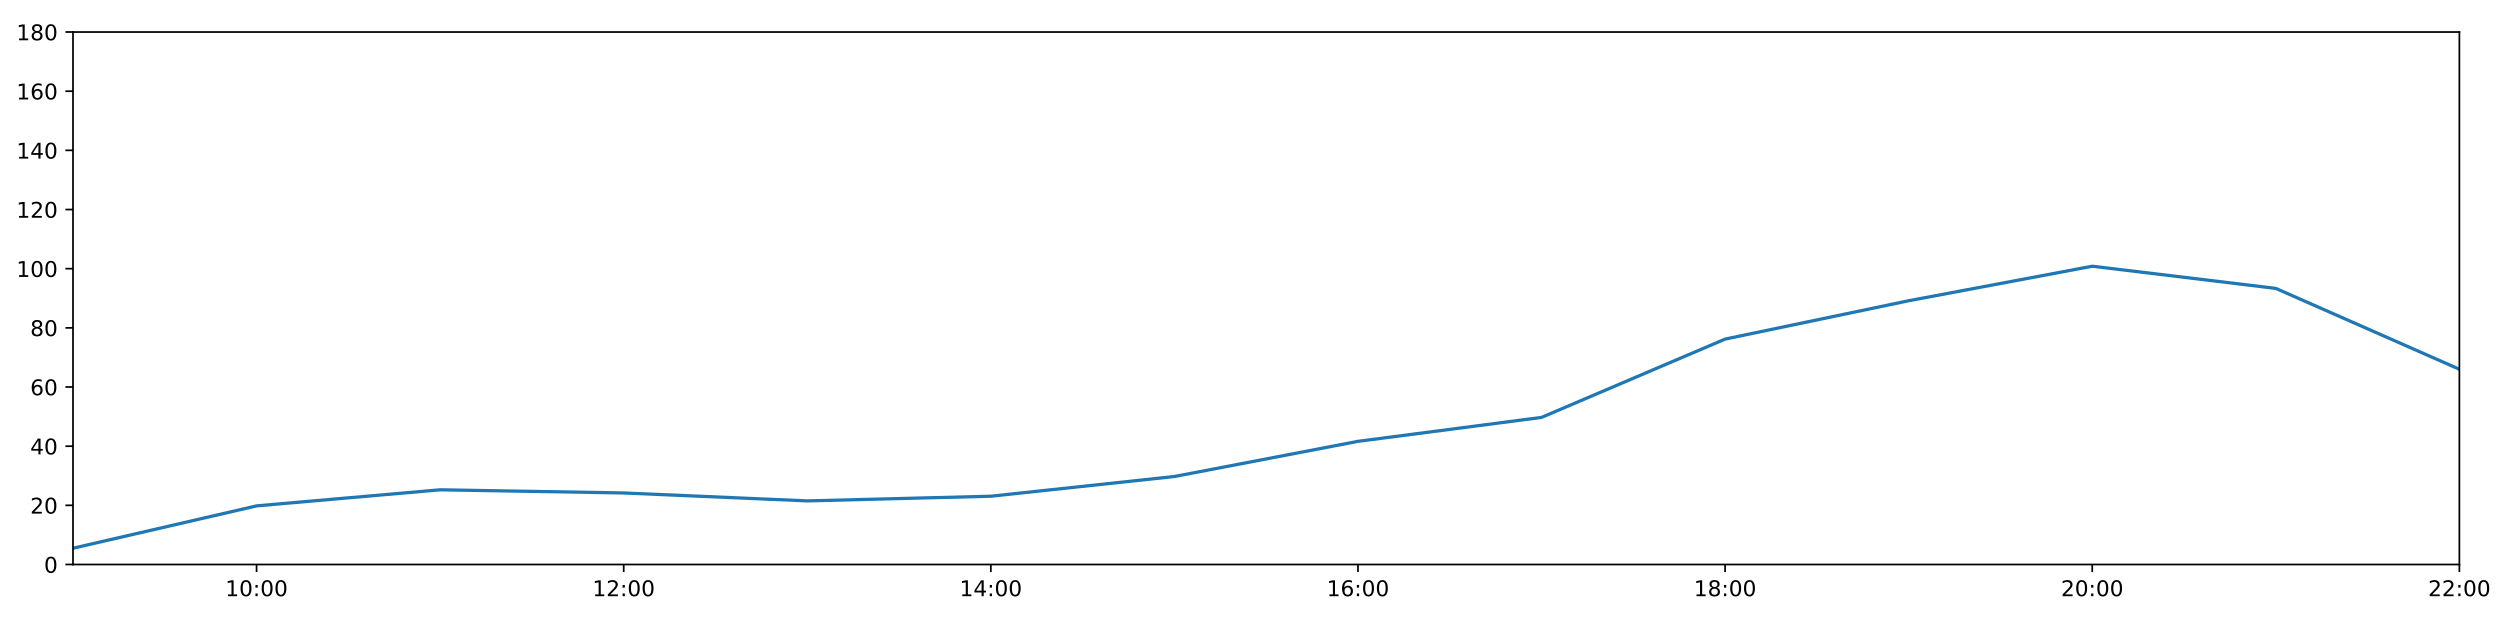
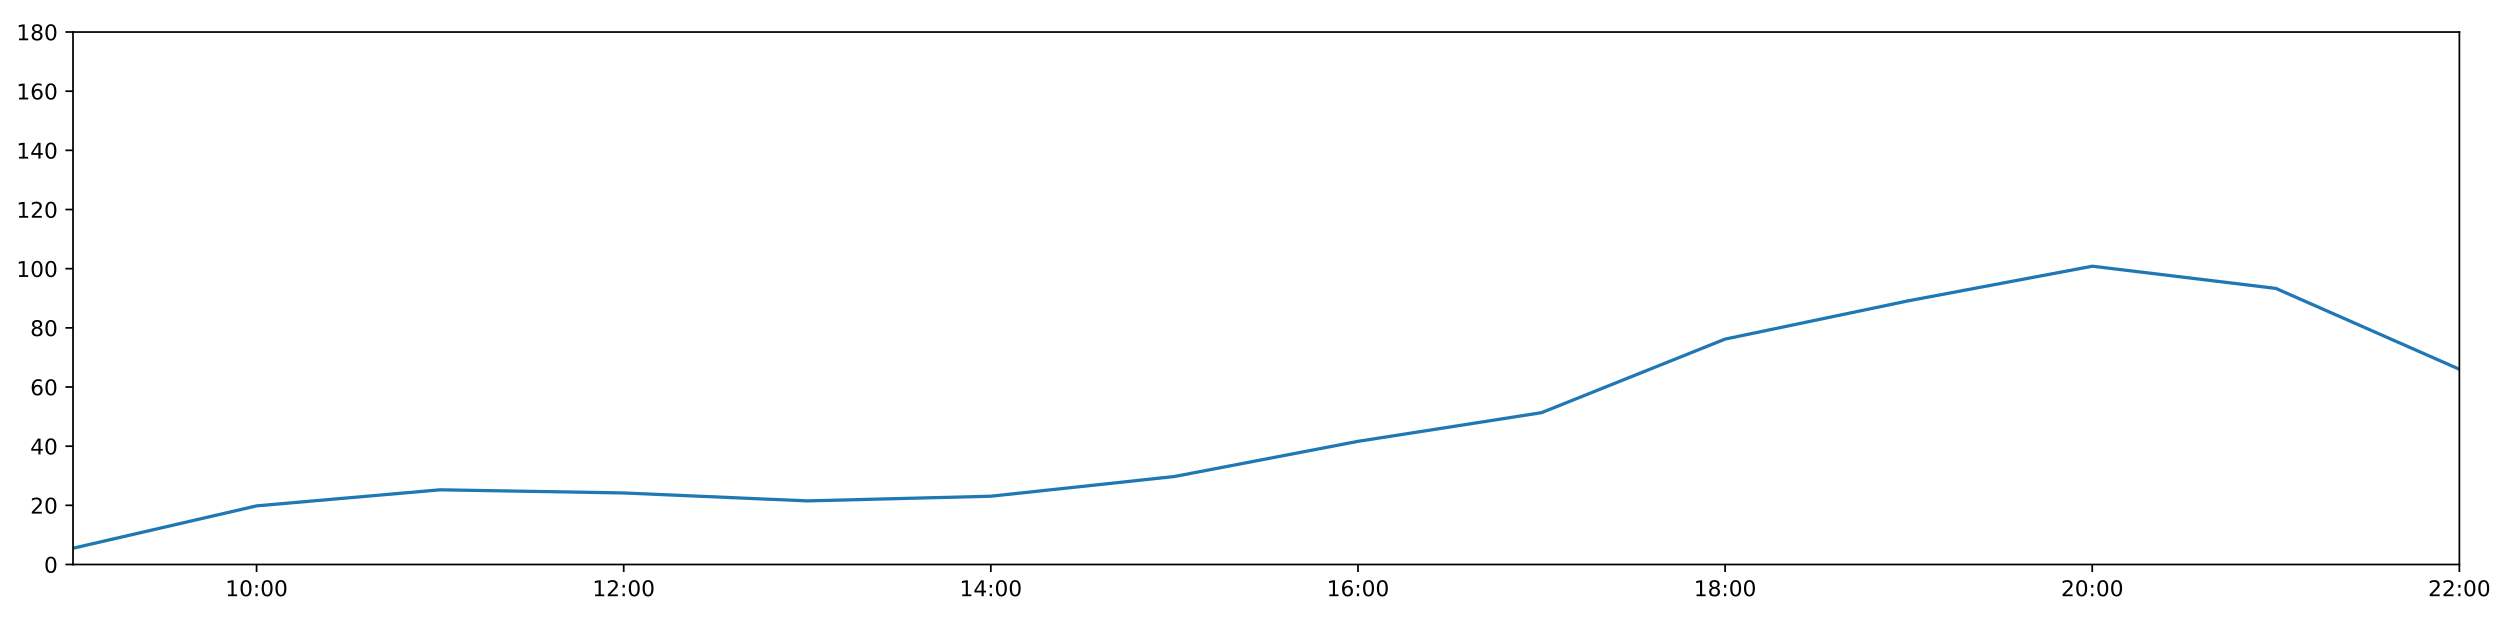
<svg xmlns="http://www.w3.org/2000/svg" xmlns:xlink="http://www.w3.org/1999/xlink" height="288pt" version="1.1" viewBox="0 0 1152 288" width="1152pt">
  <defs>
    <style type="text/css">
*{stroke-linecap:butt;stroke-linejoin:round;}
  </style>
  </defs>
  <g id="figure_1">
    <g id="patch_1">
      <path d="M 0 288  L 1152 288  L 1152 0  L 0 0  z " style="fill:#ffffff;" />
    </g>
    <g id="axes_1">
      <g id="patch_2">
        <path d="M 33.64 260.12  L 1133.28 260.12  L 1133.28 14.76  L 33.64 14.76  z " style="fill:#ffffff;" />
      </g>
      <g id="matplotlib.axis_1">
        <g id="xtick_1">
          <g id="line2d_1">
            <defs>
-               <path d="M 0 0  L 0 3.5  " id="m9f5ab3aa9d" style="stroke:#000000;stroke-width:0.8;" />
-             </defs>
-             <g>
-               <use style="stroke:#000000;stroke-width:0.8;" x="118.228" xlink:href="#m9f5ab3aa9d" y="260.12" />
+               <path d="M 0 0  L 0 3.5  " id="mae65556ced" style="stroke:#000000;stroke-width:0.8;" />
+             </defs>
+             <g>
+               <use style="stroke:#000000;stroke-width:0.8;" x="118.228" xlink:href="#mae65556ced" y="260.12" />
            </g>
          </g>
          <g id="text_1">
            <defs>
              <path d="M 12.406 8.297  L 28.516 8.297  L 28.516 63.922  L 10.984 60.406  L 10.984 69.391  L 28.422 72.906  L 38.281 72.906  L 38.281 8.297  L 54.391 8.297  L 54.391 0  L 12.406 0  z " id="DejaVuSans-49" />
              <path d="M 31.781 66.406  Q 24.172 66.406 20.328 58.906  Q 16.5 51.422 16.5 36.375  Q 16.5 21.391 20.328 13.891  Q 24.172 6.391 31.781 6.391  Q 39.453 6.391 43.281 13.891  Q 47.125 21.391 47.125 36.375  Q 47.125 51.422 43.281 58.906  Q 39.453 66.406 31.781 66.406  z M 31.781 74.219  Q 44.047 74.219 50.516 64.516  Q 56.984 54.828 56.984 36.375  Q 56.984 17.969 50.516 8.266  Q 44.047 -1.422 31.781 -1.422  Q 19.531 -1.422 13.062 8.266  Q 6.594 17.969 6.594 36.375  Q 6.594 54.828 13.062 64.516  Q 19.531 74.219 31.781 74.219  z " id="DejaVuSans-48" />
              <path d="M 11.719 12.406  L 22.016 12.406  L 22.016 0  L 11.719 0  z M 11.719 51.703  L 22.016 51.703  L 22.016 39.312  L 11.719 39.312  z " id="DejaVuSans-58" />
            </defs>
            <g transform="translate(103.8183 274.7184)scale(0.1 -0.1)">
              <use xlink:href="#DejaVuSans-49" />
              <use x="63.623" xlink:href="#DejaVuSans-48" />
              <use x="127.246" xlink:href="#DejaVuSans-58" />
              <use x="160.938" xlink:href="#DejaVuSans-48" />
              <use x="224.561" xlink:href="#DejaVuSans-48" />
            </g>
          </g>
        </g>
        <g id="xtick_2">
          <g id="line2d_2">
            <g>
-               <use style="stroke:#000000;stroke-width:0.8;" x="287.403" xlink:href="#m9f5ab3aa9d" y="260.12" />
+               <use style="stroke:#000000;stroke-width:0.8;" x="287.403" xlink:href="#mae65556ced" y="260.12" />
            </g>
          </g>
          <g id="text_2">
            <defs>
              <path d="M 19.188 8.297  L 53.609 8.297  L 53.609 0  L 7.328 0  L 7.328 8.297  Q 12.938 14.109 22.625 23.891  Q 32.328 33.688 34.812 36.531  Q 39.547 41.844 41.422 45.531  Q 43.312 49.219 43.312 52.781  Q 43.312 58.594 39.234 62.25  Q 35.156 65.922 28.609 65.922  Q 23.969 65.922 18.812 64.312  Q 13.672 62.703 7.812 59.422  L 7.812 69.391  Q 13.766 71.781 18.938 73  Q 24.125 74.219 28.422 74.219  Q 39.75 74.219 46.484 68.547  Q 53.219 62.891 53.219 53.422  Q 53.219 48.922 51.531 44.891  Q 49.859 40.875 45.406 35.406  Q 44.188 33.984 37.641 27.219  Q 31.109 20.453 19.188 8.297  z " id="DejaVuSans-50" />
            </defs>
            <g transform="translate(272.9937 274.7184)scale(0.1 -0.1)">
              <use xlink:href="#DejaVuSans-49" />
              <use x="63.623" xlink:href="#DejaVuSans-50" />
              <use x="127.246" xlink:href="#DejaVuSans-58" />
              <use x="160.938" xlink:href="#DejaVuSans-48" />
              <use x="224.561" xlink:href="#DejaVuSans-48" />
            </g>
          </g>
        </g>
        <g id="xtick_3">
          <g id="line2d_3">
            <g>
-               <use style="stroke:#000000;stroke-width:0.8;" x="456.578" xlink:href="#m9f5ab3aa9d" y="260.12" />
+               <use style="stroke:#000000;stroke-width:0.8;" x="456.578" xlink:href="#mae65556ced" y="260.12" />
            </g>
          </g>
          <g id="text_3">
            <defs>
              <path d="M 37.797 64.312  L 12.891 25.391  L 37.797 25.391  z M 35.203 72.906  L 47.609 72.906  L 47.609 25.391  L 58.016 25.391  L 58.016 17.188  L 47.609 17.188  L 47.609 0  L 37.797 0  L 37.797 17.188  L 4.891 17.188  L 4.891 26.703  z " id="DejaVuSans-52" />
            </defs>
            <g transform="translate(442.1691 274.7184)scale(0.1 -0.1)">
              <use xlink:href="#DejaVuSans-49" />
              <use x="63.623" xlink:href="#DejaVuSans-52" />
              <use x="127.246" xlink:href="#DejaVuSans-58" />
              <use x="160.938" xlink:href="#DejaVuSans-48" />
              <use x="224.561" xlink:href="#DejaVuSans-48" />
            </g>
          </g>
        </g>
        <g id="xtick_4">
          <g id="line2d_4">
            <g>
-               <use style="stroke:#000000;stroke-width:0.8;" x="625.754" xlink:href="#m9f5ab3aa9d" y="260.12" />
+               <use style="stroke:#000000;stroke-width:0.8;" x="625.754" xlink:href="#mae65556ced" y="260.12" />
            </g>
          </g>
          <g id="text_4">
            <defs>
              <path d="M 33.016 40.375  Q 26.375 40.375 22.484 35.828  Q 18.609 31.297 18.609 23.391  Q 18.609 15.531 22.484 10.953  Q 26.375 6.391 33.016 6.391  Q 39.656 6.391 43.531 10.953  Q 47.406 15.531 47.406 23.391  Q 47.406 31.297 43.531 35.828  Q 39.656 40.375 33.016 40.375  z M 52.594 71.297  L 52.594 62.312  Q 48.875 64.062 45.094 64.984  Q 41.312 65.922 37.594 65.922  Q 27.828 65.922 22.672 59.328  Q 17.531 52.734 16.797 39.406  Q 19.672 43.656 24.016 45.922  Q 28.375 48.188 33.594 48.188  Q 44.578 48.188 50.953 41.516  Q 57.328 34.859 57.328 23.391  Q 57.328 12.156 50.688 5.359  Q 44.047 -1.422 33.016 -1.422  Q 20.359 -1.422 13.672 8.266  Q 6.984 17.969 6.984 36.375  Q 6.984 53.656 15.188 63.938  Q 23.391 74.219 37.203 74.219  Q 40.922 74.219 44.703 73.484  Q 48.484 72.75 52.594 71.297  z " id="DejaVuSans-54" />
            </defs>
            <g transform="translate(611.3445 274.7184)scale(0.1 -0.1)">
              <use xlink:href="#DejaVuSans-49" />
              <use x="63.623" xlink:href="#DejaVuSans-54" />
              <use x="127.246" xlink:href="#DejaVuSans-58" />
              <use x="160.938" xlink:href="#DejaVuSans-48" />
              <use x="224.561" xlink:href="#DejaVuSans-48" />
            </g>
          </g>
        </g>
        <g id="xtick_5">
          <g id="line2d_5">
            <g>
-               <use style="stroke:#000000;stroke-width:0.8;" x="794.929" xlink:href="#m9f5ab3aa9d" y="260.12" />
+               <use style="stroke:#000000;stroke-width:0.8;" x="794.929" xlink:href="#mae65556ced" y="260.12" />
            </g>
          </g>
          <g id="text_5">
            <defs>
              <path d="M 31.781 34.625  Q 24.75 34.625 20.719 30.859  Q 16.703 27.094 16.703 20.516  Q 16.703 13.922 20.719 10.156  Q 24.75 6.391 31.781 6.391  Q 38.812 6.391 42.859 10.172  Q 46.922 13.969 46.922 20.516  Q 46.922 27.094 42.891 30.859  Q 38.875 34.625 31.781 34.625  z M 21.922 38.812  Q 15.578 40.375 12.031 44.719  Q 8.5 49.078 8.5 55.328  Q 8.5 64.062 14.719 69.141  Q 20.953 74.219 31.781 74.219  Q 42.672 74.219 48.875 69.141  Q 55.078 64.062 55.078 55.328  Q 55.078 49.078 51.531 44.719  Q 48 40.375 41.703 38.812  Q 48.828 37.156 52.797 32.312  Q 56.781 27.484 56.781 20.516  Q 56.781 9.906 50.312 4.234  Q 43.844 -1.422 31.781 -1.422  Q 19.734 -1.422 13.25 4.234  Q 6.781 9.906 6.781 20.516  Q 6.781 27.484 10.781 32.312  Q 14.797 37.156 21.922 38.812  z M 18.312 54.391  Q 18.312 48.734 21.844 45.562  Q 25.391 42.391 31.781 42.391  Q 38.141 42.391 41.719 45.562  Q 45.312 48.734 45.312 54.391  Q 45.312 60.062 41.719 63.234  Q 38.141 66.406 31.781 66.406  Q 25.391 66.406 21.844 63.234  Q 18.312 60.062 18.312 54.391  z " id="DejaVuSans-56" />
            </defs>
            <g transform="translate(780.5199 274.7184)scale(0.1 -0.1)">
              <use xlink:href="#DejaVuSans-49" />
              <use x="63.623" xlink:href="#DejaVuSans-56" />
              <use x="127.246" xlink:href="#DejaVuSans-58" />
              <use x="160.938" xlink:href="#DejaVuSans-48" />
              <use x="224.561" xlink:href="#DejaVuSans-48" />
            </g>
          </g>
        </g>
        <g id="xtick_6">
          <g id="line2d_6">
            <g>
-               <use style="stroke:#000000;stroke-width:0.8;" x="964.105" xlink:href="#m9f5ab3aa9d" y="260.12" />
+               <use style="stroke:#000000;stroke-width:0.8;" x="964.105" xlink:href="#mae65556ced" y="260.12" />
            </g>
          </g>
          <g id="text_6">
            <g transform="translate(949.6952 274.7184)scale(0.1 -0.1)">
              <use xlink:href="#DejaVuSans-50" />
              <use x="63.623" xlink:href="#DejaVuSans-48" />
              <use x="127.246" xlink:href="#DejaVuSans-58" />
              <use x="160.938" xlink:href="#DejaVuSans-48" />
              <use x="224.561" xlink:href="#DejaVuSans-48" />
            </g>
          </g>
        </g>
        <g id="xtick_7">
          <g id="line2d_7">
            <g>
-               <use style="stroke:#000000;stroke-width:0.8;" x="1133.28" xlink:href="#m9f5ab3aa9d" y="260.12" />
+               <use style="stroke:#000000;stroke-width:0.8;" x="1133.28" xlink:href="#mae65556ced" y="260.12" />
            </g>
          </g>
          <g id="text_7">
            <g transform="translate(1118.871 274.7184)scale(0.1 -0.1)">
              <use xlink:href="#DejaVuSans-50" />
              <use x="63.623" xlink:href="#DejaVuSans-50" />
              <use x="127.246" xlink:href="#DejaVuSans-58" />
              <use x="160.938" xlink:href="#DejaVuSans-48" />
              <use x="224.561" xlink:href="#DejaVuSans-48" />
            </g>
          </g>
        </g>
      </g>
      <g id="matplotlib.axis_2">
        <g id="ytick_1">
          <g id="line2d_8">
            <defs>
-               <path d="M 0 0  L -3.5 0  " id="mf807389eb9" style="stroke:#000000;stroke-width:0.8;" />
-             </defs>
-             <g>
-               <use style="stroke:#000000;stroke-width:0.8;" x="33.64" xlink:href="#mf807389eb9" y="260.12" />
+               <path d="M 0 0  L -3.5 0  " id="medcc954385" style="stroke:#000000;stroke-width:0.8;" />
+             </defs>
+             <g>
+               <use style="stroke:#000000;stroke-width:0.8;" x="33.64" xlink:href="#medcc954385" y="260.12" />
            </g>
          </g>
          <g id="text_8">
            <g transform="translate(20.2775 263.9192)scale(0.1 -0.1)">
              <use xlink:href="#DejaVuSans-48" />
            </g>
          </g>
        </g>
        <g id="ytick_2">
          <g id="line2d_9">
            <g>
-               <use style="stroke:#000000;stroke-width:0.8;" x="33.64" xlink:href="#mf807389eb9" y="232.858" />
+               <use style="stroke:#000000;stroke-width:0.8;" x="33.64" xlink:href="#medcc954385" y="232.858" />
            </g>
          </g>
          <g id="text_9">
            <g transform="translate(13.915 236.657)scale(0.1 -0.1)">
              <use xlink:href="#DejaVuSans-50" />
              <use x="63.623" xlink:href="#DejaVuSans-48" />
            </g>
          </g>
        </g>
        <g id="ytick_3">
          <g id="line2d_10">
            <g>
-               <use style="stroke:#000000;stroke-width:0.8;" x="33.64" xlink:href="#mf807389eb9" y="205.596" />
+               <use style="stroke:#000000;stroke-width:0.8;" x="33.64" xlink:href="#medcc954385" y="205.596" />
            </g>
          </g>
          <g id="text_10">
            <g transform="translate(13.915 209.3948)scale(0.1 -0.1)">
              <use xlink:href="#DejaVuSans-52" />
              <use x="63.623" xlink:href="#DejaVuSans-48" />
            </g>
          </g>
        </g>
        <g id="ytick_4">
          <g id="line2d_11">
            <g>
-               <use style="stroke:#000000;stroke-width:0.8;" x="33.64" xlink:href="#mf807389eb9" y="178.333" />
+               <use style="stroke:#000000;stroke-width:0.8;" x="33.64" xlink:href="#medcc954385" y="178.333" />
            </g>
          </g>
          <g id="text_11">
            <g transform="translate(13.915 182.1326)scale(0.1 -0.1)">
              <use xlink:href="#DejaVuSans-54" />
              <use x="63.623" xlink:href="#DejaVuSans-48" />
            </g>
          </g>
        </g>
        <g id="ytick_5">
          <g id="line2d_12">
            <g>
-               <use style="stroke:#000000;stroke-width:0.8;" x="33.64" xlink:href="#mf807389eb9" y="151.071" />
+               <use style="stroke:#000000;stroke-width:0.8;" x="33.64" xlink:href="#medcc954385" y="151.071" />
            </g>
          </g>
          <g id="text_12">
            <g transform="translate(13.915 154.8703)scale(0.1 -0.1)">
              <use xlink:href="#DejaVuSans-56" />
              <use x="63.623" xlink:href="#DejaVuSans-48" />
            </g>
          </g>
        </g>
        <g id="ytick_6">
          <g id="line2d_13">
            <g>
-               <use style="stroke:#000000;stroke-width:0.8;" x="33.64" xlink:href="#mf807389eb9" y="123.809" />
+               <use style="stroke:#000000;stroke-width:0.8;" x="33.64" xlink:href="#medcc954385" y="123.809" />
            </g>
          </g>
          <g id="text_13">
            <g transform="translate(7.5525 127.6081)scale(0.1 -0.1)">
              <use xlink:href="#DejaVuSans-49" />
              <use x="63.623" xlink:href="#DejaVuSans-48" />
              <use x="127.246" xlink:href="#DejaVuSans-48" />
            </g>
          </g>
        </g>
        <g id="ytick_7">
          <g id="line2d_14">
            <g>
-               <use style="stroke:#000000;stroke-width:0.8;" x="33.64" xlink:href="#mf807389eb9" y="96.547" />
+               <use style="stroke:#000000;stroke-width:0.8;" x="33.64" xlink:href="#medcc954385" y="96.547" />
            </g>
          </g>
          <g id="text_14">
            <g transform="translate(7.5525 100.3459)scale(0.1 -0.1)">
              <use xlink:href="#DejaVuSans-49" />
              <use x="63.623" xlink:href="#DejaVuSans-50" />
              <use x="127.246" xlink:href="#DejaVuSans-48" />
            </g>
          </g>
        </g>
        <g id="ytick_8">
          <g id="line2d_15">
            <g>
-               <use style="stroke:#000000;stroke-width:0.8;" x="33.64" xlink:href="#mf807389eb9" y="69.284" />
+               <use style="stroke:#000000;stroke-width:0.8;" x="33.64" xlink:href="#medcc954385" y="69.284" />
            </g>
          </g>
          <g id="text_15">
            <g transform="translate(7.5525 73.08366)scale(0.1 -0.1)">
              <use xlink:href="#DejaVuSans-49" />
              <use x="63.623" xlink:href="#DejaVuSans-52" />
              <use x="127.246" xlink:href="#DejaVuSans-48" />
            </g>
          </g>
        </g>
        <g id="ytick_9">
          <g id="line2d_16">
            <g>
-               <use style="stroke:#000000;stroke-width:0.8;" x="33.64" xlink:href="#mf807389eb9" y="42.022" />
+               <use style="stroke:#000000;stroke-width:0.8;" x="33.64" xlink:href="#medcc954385" y="42.022" />
            </g>
          </g>
          <g id="text_16">
            <g transform="translate(7.5525 45.82144)scale(0.1 -0.1)">
              <use xlink:href="#DejaVuSans-49" />
              <use x="63.623" xlink:href="#DejaVuSans-54" />
              <use x="127.246" xlink:href="#DejaVuSans-48" />
            </g>
          </g>
        </g>
        <g id="ytick_10">
          <g id="line2d_17">
            <g>
-               <use style="stroke:#000000;stroke-width:0.8;" x="33.64" xlink:href="#mf807389eb9" y="14.76" />
+               <use style="stroke:#000000;stroke-width:0.8;" x="33.64" xlink:href="#medcc954385" y="14.76" />
            </g>
          </g>
          <g id="text_17">
            <g transform="translate(7.5525 18.55922)scale(0.1 -0.1)">
              <use xlink:href="#DejaVuSans-49" />
              <use x="63.623" xlink:href="#DejaVuSans-56" />
              <use x="127.246" xlink:href="#DejaVuSans-48" />
            </g>
          </g>
        </g>
      </g>
      <g id="line2d_18">
-         <path clip-path="url(#p453a014897)" d="M 33.64 252.623  L 118.228 233.106  L 202.815 225.701  L 287.403 227.157  L 371.991 230.813  L 456.578 228.655  L 541.166 219.567  L 625.754 203.365  L 710.342 192.336  L 794.929 156.251  L 879.517 138.576  L 964.105 122.673  L 1048.692 132.896  L 1133.28 170.155  " style="fill:none;stroke:#1f77b4;stroke-linecap:square;stroke-width:1.5;" />
+         <path clip-path="url(#pb52d298bc6)" d="M 33.64 252.623  L 118.228 233.106  L 202.815 225.701  L 287.403 227.157  L 371.991 230.813  L 456.578 228.655  L 541.166 219.567  L 625.754 203.365  L 710.342 190.147  L 794.929 156.251  L 879.517 138.576  L 964.105 122.673  L 1048.692 132.896  L 1133.28 170.155  " style="fill:none;stroke:#1f77b4;stroke-linecap:square;stroke-width:1.5;" />
      </g>
      <g id="patch_3">
        <path d="M 33.64 260.12  L 33.64 14.76  " style="fill:none;stroke:#000000;stroke-linecap:square;stroke-linejoin:miter;stroke-width:0.8;" />
      </g>
      <g id="patch_4">
        <path d="M 1133.28 260.12  L 1133.28 14.76  " style="fill:none;stroke:#000000;stroke-linecap:square;stroke-linejoin:miter;stroke-width:0.8;" />
      </g>
      <g id="patch_5">
        <path d="M 33.64 260.12  L 1133.28 260.12  " style="fill:none;stroke:#000000;stroke-linecap:square;stroke-linejoin:miter;stroke-width:0.8;" />
      </g>
      <g id="patch_6">
        <path d="M 33.64 14.76  L 1133.28 14.76  " style="fill:none;stroke:#000000;stroke-linecap:square;stroke-linejoin:miter;stroke-width:0.8;" />
      </g>
    </g>
  </g>
  <defs>
-     <clipPath id="p453a014897">
+     <clipPath id="pb52d298bc6">
      <rect height="245.36" width="1099.64" x="33.64" y="14.76" />
    </clipPath>
  </defs>
</svg>
